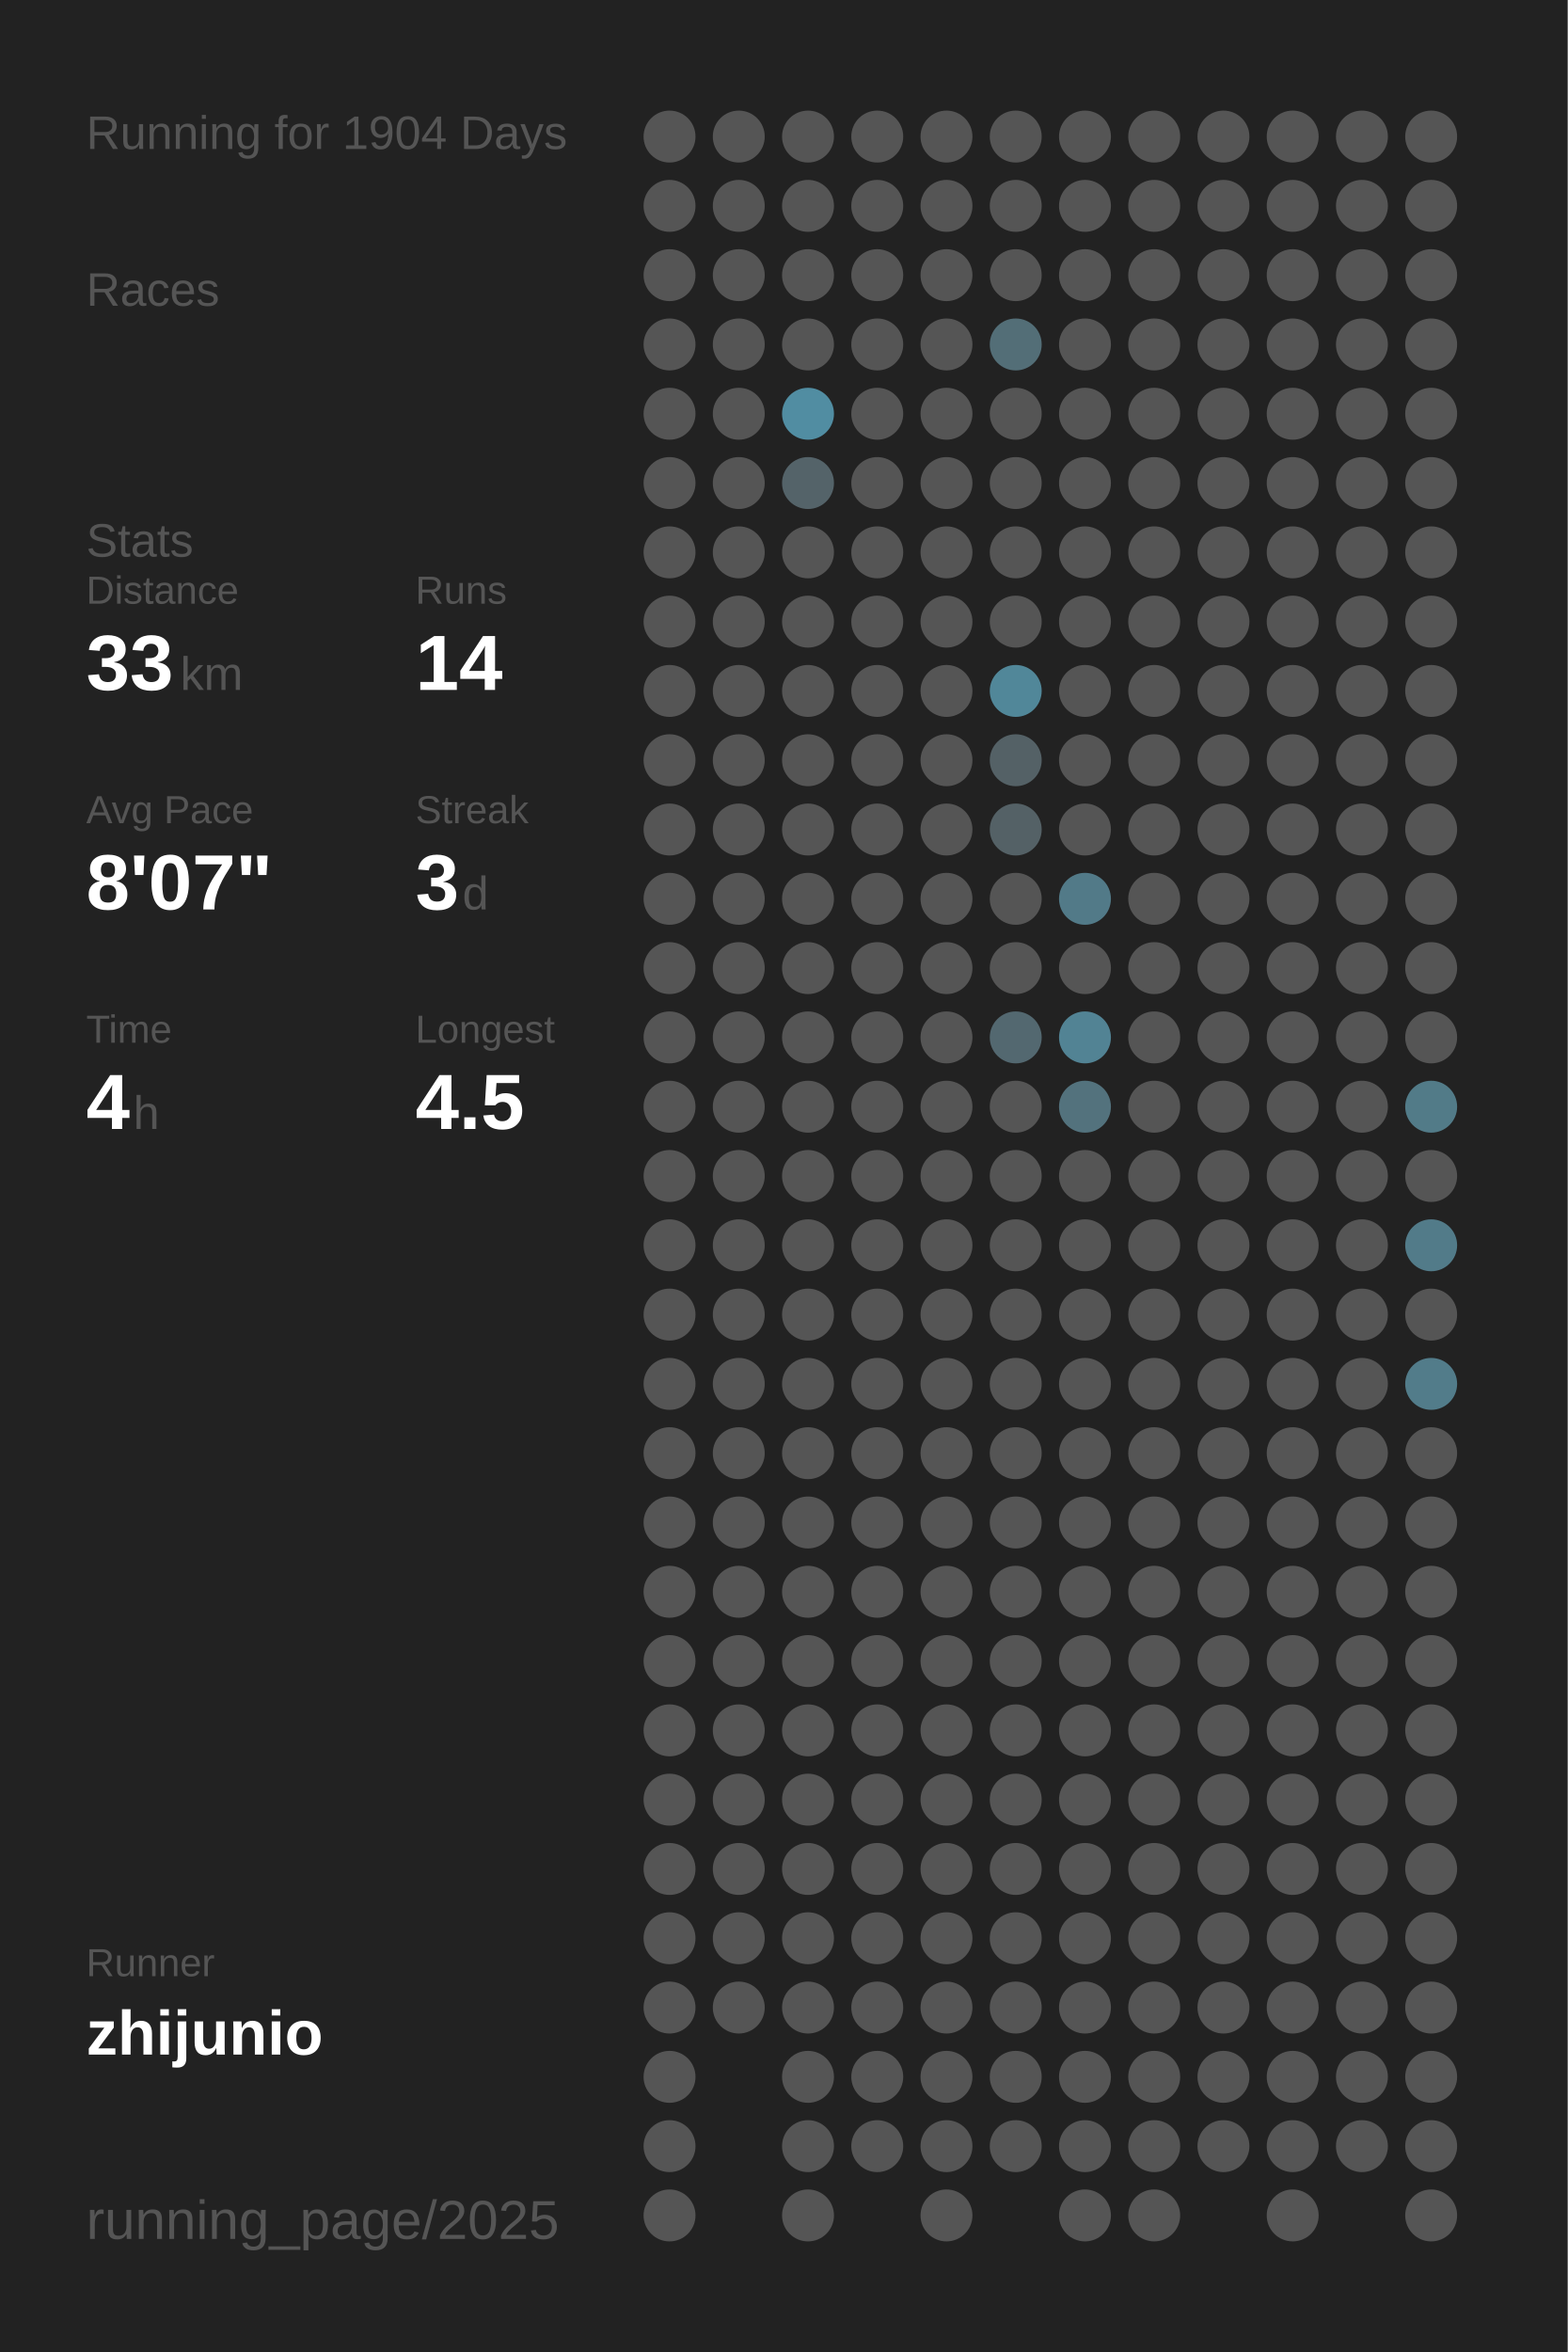
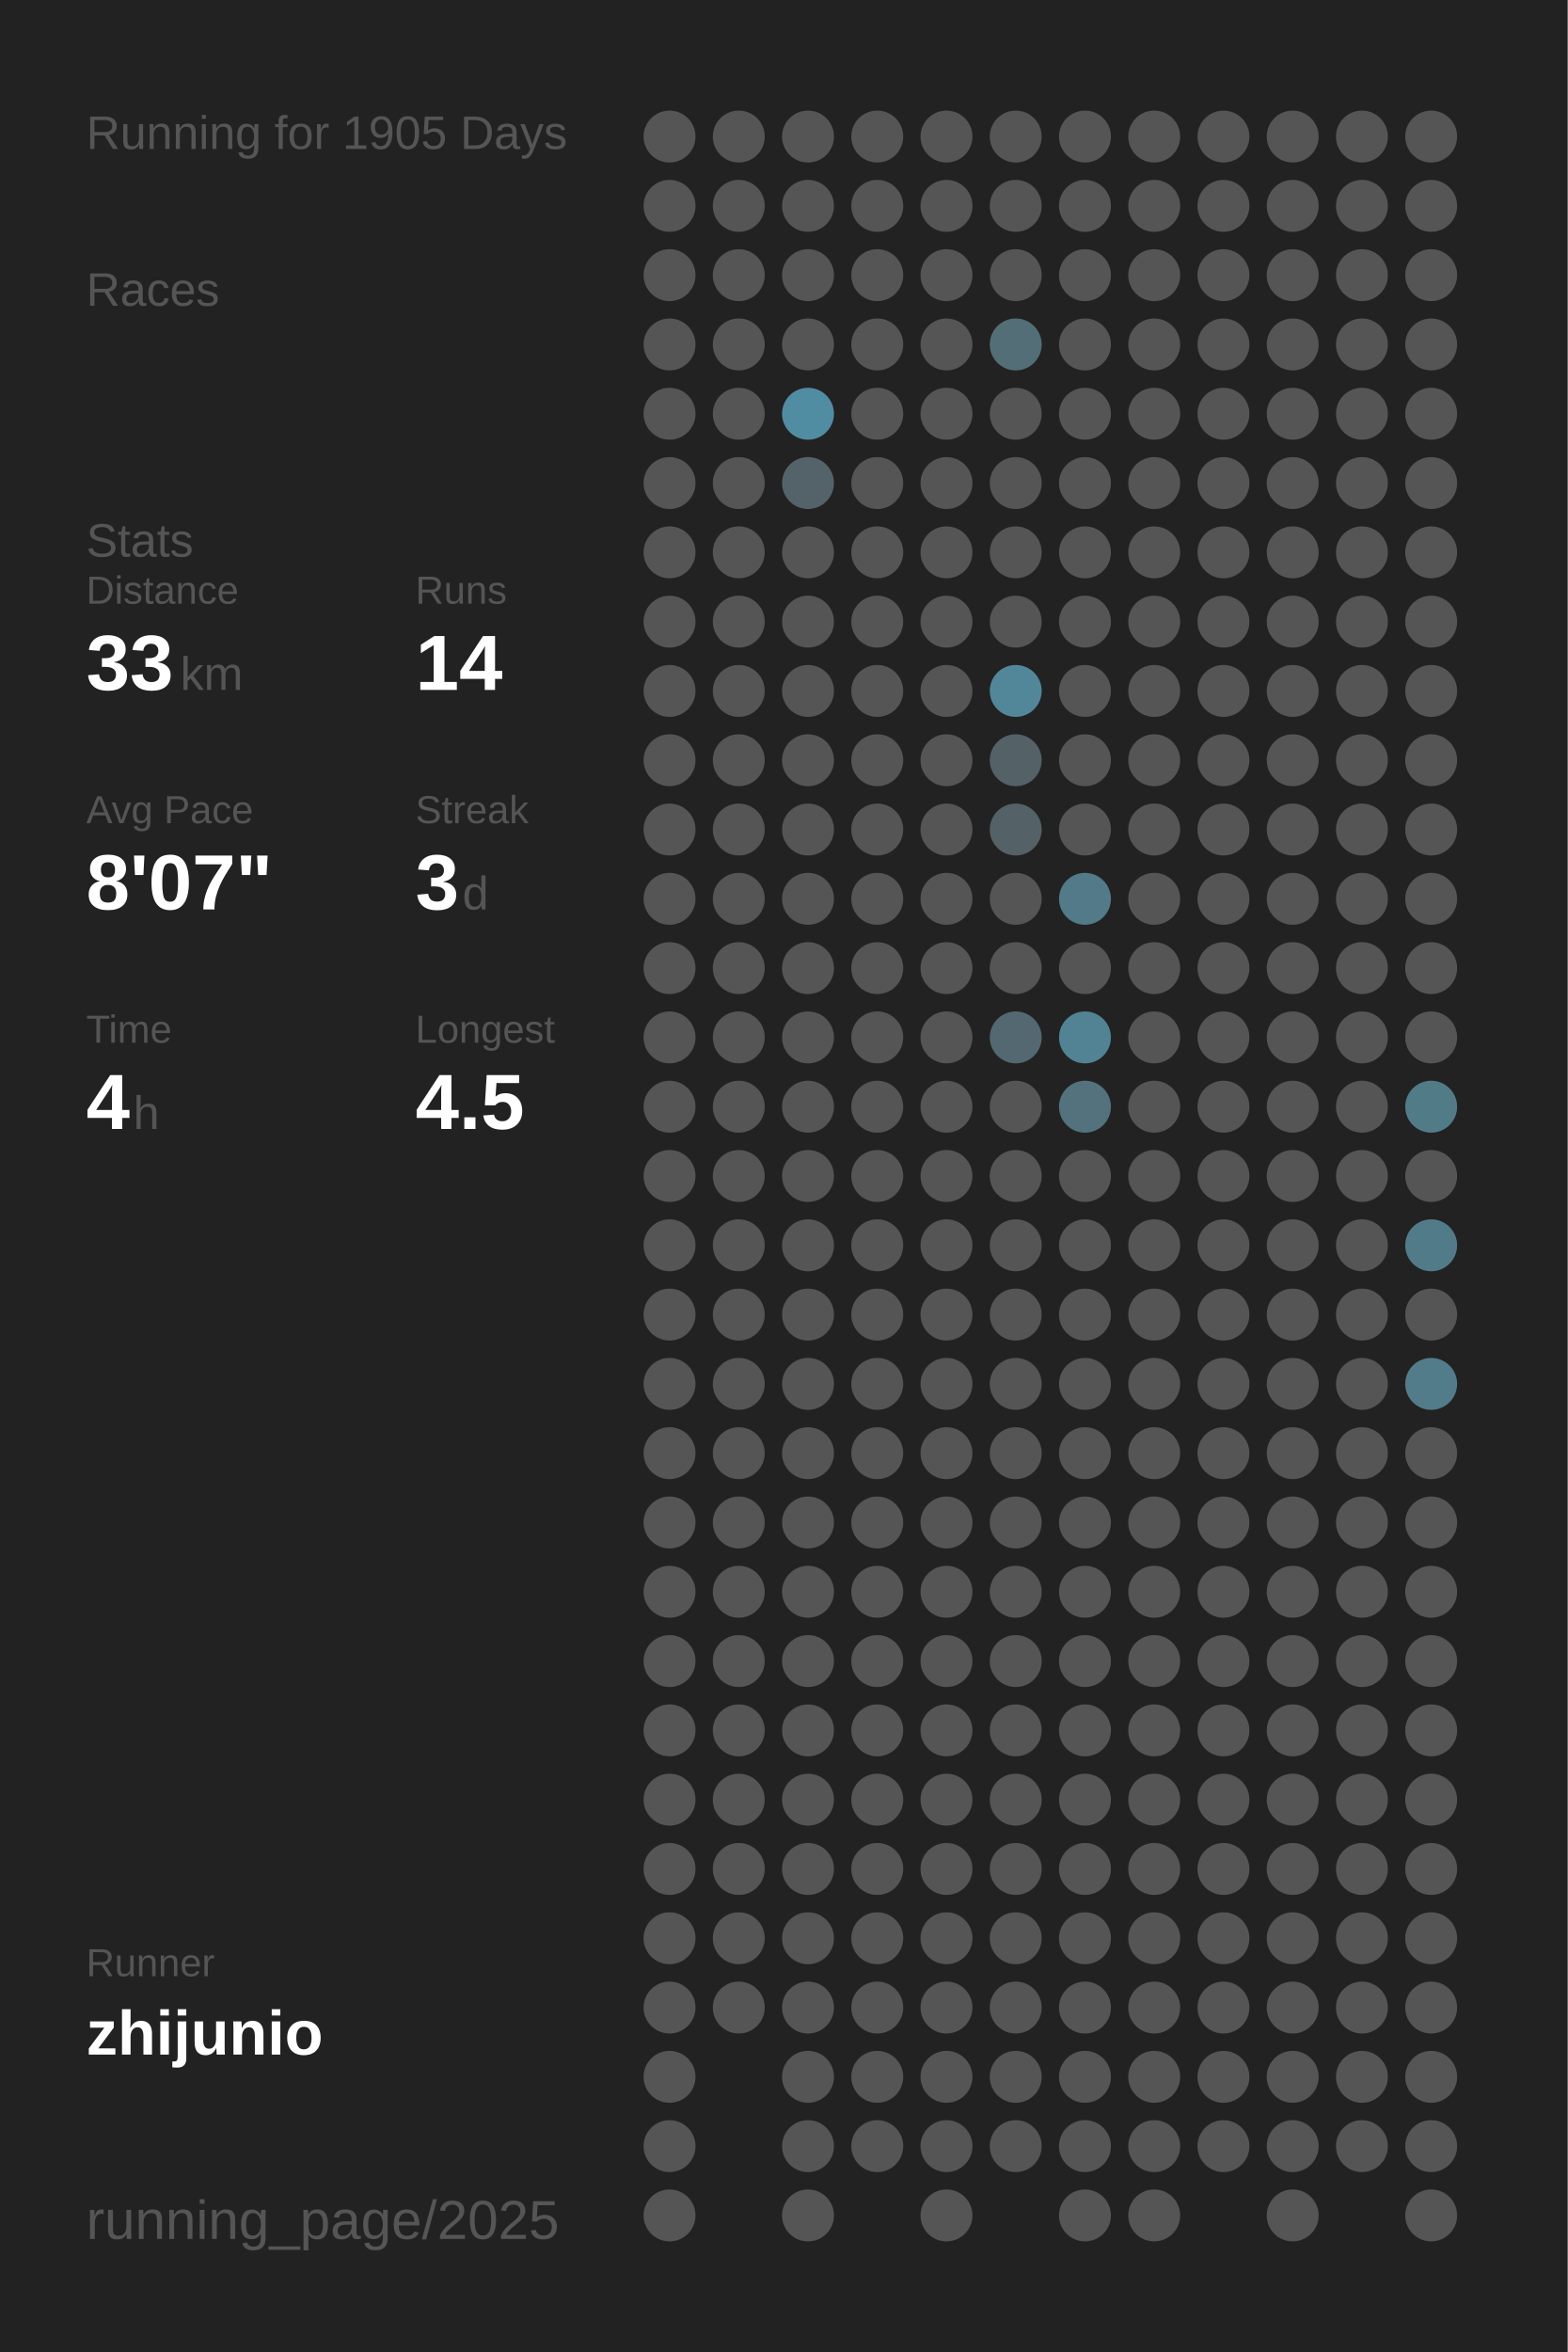
<svg xmlns="http://www.w3.org/2000/svg" baseProfile="full" height="300mm" version="1.1" viewBox="0,0,200,300" width="200mm">
  <defs />
  <rect fill="#222222" height="300" width="200" x="0" y="0" />
-   <text fill="#555555" style="font-size:6px; font-family:Arial;" x="11" y="19">Running for 1904 Days</text>
+   <text fill="#555555" style="font-size:6px; font-family:Arial;" x="11" y="19">Running for 1905 Days</text>
  <text fill="#555555" style="font-size:6px; font-family:Arial;" x="11" y="39">Races</text>
  <text fill="#555555" style="font-size:6px; font-family:Arial;" x="11" y="71">Stats</text>
  <text fill="#555555" style="font-size:5px; font-family:Arial;" x="11" y="77">Distance</text>
  <text fill="#FFFFFF" style="font-size:10px; font-family:Arial; font-weight:bold;" x="11" y="88">33</text>
  <text fill="#555555" style="font-size:6px; font-family:Arial;" x="23" y="88">km</text>
  <text fill="#555555" style="font-size:5px; font-family:Arial;" x="53" y="77">Runs</text>
  <text fill="#FFFFFF" style="font-size:10px; font-family:Arial; font-weight:bold;" x="53" y="88">14</text>
  <text fill="#555555" style="font-size:5px; font-family:Arial;" x="11" y="105">Avg Pace</text>
  <text fill="#FFFFFF" style="font-size:10px; font-family:Arial; font-weight:bold;" x="11" y="116">8'07"</text>
  <text fill="#555555" style="font-size:5px; font-family:Arial;" x="53" y="105">Streak</text>
  <text fill="#FFFFFF" style="font-size:10px; font-family:Arial; font-weight:bold;" x="53" y="116">3</text>
  <text fill="#555555" style="font-size:6px; font-family:Arial;" x="59" y="116">d</text>
  <text fill="#555555" style="font-size:5px; font-family:Arial;" x="11" y="133">Time</text>
  <text fill="#FFFFFF" style="font-size:10px; font-family:Arial; font-weight:bold;" x="11" y="144">4</text>
  <text fill="#555555" style="font-size:6px; font-family:Arial;" x="17" y="144">h</text>
  <text fill="#555555" style="font-size:5px; font-family:Arial;" x="53" y="133">Longest</text>
  <text fill="#FFFFFF" style="font-size:10px; font-family:Arial; font-weight:bold;" x="53" y="144">4.5</text>
  <text fill="#555555" style="font-size:5px; font-family:Arial;" x="11" y="252.065">Runner</text>
  <text fill="#FFFFFF" style="font-size:8px; font-family:Arial; font-weight:bold;" x="11" y="262.065">zhijunio</text>
  <text fill="#555555" style="font-size:7px; font-family:Arial;" x="11" y="285.581">running_page/2025</text>
  <circle cx="85.417" cy="17.419" fill="#555555" r="3.312" />
  <circle cx="85.417" cy="26.258" fill="#555555" r="3.312" />
  <circle cx="85.417" cy="35.097" fill="#555555" r="3.312" />
  <circle cx="85.417" cy="43.935" fill="#555555" r="3.312" />
  <circle cx="85.417" cy="52.774" fill="#555555" r="3.312" />
  <circle cx="85.417" cy="61.613" fill="#555555" r="3.312" />
  <circle cx="85.417" cy="70.452" fill="#555555" r="3.312" />
  <circle cx="85.417" cy="79.29" fill="#555555" r="3.312" />
  <circle cx="85.417" cy="88.129" fill="#555555" r="3.312" />
  <circle cx="85.417" cy="96.968" fill="#555555" r="3.312" />
  <circle cx="85.417" cy="105.806" fill="#555555" r="3.312" />
  <circle cx="85.417" cy="114.645" fill="#555555" r="3.312" />
  <circle cx="85.417" cy="123.484" fill="#555555" r="3.312" />
  <circle cx="85.417" cy="132.323" fill="#555555" r="3.312" />
  <circle cx="85.417" cy="141.161" fill="#555555" r="3.312" />
  <circle cx="85.417" cy="150" fill="#555555" r="3.312" />
  <circle cx="85.417" cy="158.839" fill="#555555" r="3.312" />
  <circle cx="85.417" cy="167.677" fill="#555555" r="3.312" />
  <circle cx="85.417" cy="176.516" fill="#555555" r="3.312" />
  <circle cx="85.417" cy="185.355" fill="#555555" r="3.312" />
  <circle cx="85.417" cy="194.194" fill="#555555" r="3.312" />
  <circle cx="85.417" cy="203.032" fill="#555555" r="3.312" />
  <circle cx="85.417" cy="211.871" fill="#555555" r="3.312" />
  <circle cx="85.417" cy="220.71" fill="#555555" r="3.312" />
  <circle cx="85.417" cy="229.548" fill="#555555" r="3.312" />
  <circle cx="85.417" cy="238.387" fill="#555555" r="3.312" />
  <circle cx="85.417" cy="247.226" fill="#555555" r="3.312" />
  <circle cx="85.417" cy="256.065" fill="#555555" r="3.312" />
  <circle cx="85.417" cy="264.903" fill="#555555" r="3.312" />
  <circle cx="85.417" cy="273.742" fill="#555555" r="3.312" />
  <circle cx="85.417" cy="282.581" fill="#555555" r="3.312" />
  <circle cx="94.25" cy="17.419" fill="#555555" r="3.312" />
  <circle cx="94.25" cy="26.258" fill="#555555" r="3.312" />
  <circle cx="94.25" cy="35.097" fill="#555555" r="3.312" />
  <circle cx="94.25" cy="43.935" fill="#555555" r="3.312" />
  <circle cx="94.25" cy="52.774" fill="#555555" r="3.312" />
  <circle cx="94.25" cy="61.613" fill="#555555" r="3.312" />
  <circle cx="94.25" cy="70.452" fill="#555555" r="3.312" />
  <circle cx="94.25" cy="79.29" fill="#555555" r="3.312" />
  <circle cx="94.25" cy="88.129" fill="#555555" r="3.312" />
  <circle cx="94.25" cy="96.968" fill="#555555" r="3.312" />
  <circle cx="94.25" cy="105.806" fill="#555555" r="3.312" />
  <circle cx="94.25" cy="114.645" fill="#555555" r="3.312" />
  <circle cx="94.25" cy="123.484" fill="#555555" r="3.312" />
  <circle cx="94.25" cy="132.323" fill="#555555" r="3.312" />
  <circle cx="94.25" cy="141.161" fill="#555555" r="3.312" />
  <circle cx="94.25" cy="150" fill="#555555" r="3.312" />
  <circle cx="94.25" cy="158.839" fill="#555555" r="3.312" />
  <circle cx="94.25" cy="167.677" fill="#555555" r="3.312" />
  <circle cx="94.25" cy="176.516" fill="#555555" r="3.312" />
  <circle cx="94.25" cy="185.355" fill="#555555" r="3.312" />
  <circle cx="94.25" cy="194.194" fill="#555555" r="3.312" />
  <circle cx="94.25" cy="203.032" fill="#555555" r="3.312" />
  <circle cx="94.25" cy="211.871" fill="#555555" r="3.312" />
  <circle cx="94.25" cy="220.71" fill="#555555" r="3.312" />
  <circle cx="94.25" cy="229.548" fill="#555555" r="3.312" />
  <circle cx="94.25" cy="238.387" fill="#555555" r="3.312" />
  <circle cx="94.25" cy="247.226" fill="#555555" r="3.312" />
  <circle cx="94.25" cy="256.065" fill="#555555" r="3.312" />
  <circle cx="103.083" cy="17.419" fill="#555555" r="3.312" />
  <circle cx="103.083" cy="26.258" fill="#555555" r="3.312" />
  <circle cx="103.083" cy="35.097" fill="#555555" r="3.312" />
  <circle cx="103.083" cy="43.935" fill="#555555" r="3.312" />
  <circle cx="103.083" cy="52.774" fill="#518da2" r="3.312" />
  <circle cx="103.083" cy="61.613" fill="#546369" r="3.312" />
  <circle cx="103.083" cy="70.452" fill="#555555" r="3.312" />
  <circle cx="103.083" cy="79.29" fill="#555555" r="3.312" />
  <circle cx="103.083" cy="88.129" fill="#555555" r="3.312" />
  <circle cx="103.083" cy="96.968" fill="#555555" r="3.312" />
  <circle cx="103.083" cy="105.806" fill="#555555" r="3.312" />
  <circle cx="103.083" cy="114.645" fill="#555555" r="3.312" />
  <circle cx="103.083" cy="123.484" fill="#555555" r="3.312" />
  <circle cx="103.083" cy="132.323" fill="#555555" r="3.312" />
  <circle cx="103.083" cy="141.161" fill="#555555" r="3.312" />
  <circle cx="103.083" cy="150" fill="#555555" r="3.312" />
  <circle cx="103.083" cy="158.839" fill="#555555" r="3.312" />
  <circle cx="103.083" cy="167.677" fill="#555555" r="3.312" />
  <circle cx="103.083" cy="176.516" fill="#555555" r="3.312" />
  <circle cx="103.083" cy="185.355" fill="#555555" r="3.312" />
  <circle cx="103.083" cy="194.194" fill="#555555" r="3.312" />
  <circle cx="103.083" cy="203.032" fill="#555555" r="3.312" />
  <circle cx="103.083" cy="211.871" fill="#555555" r="3.312" />
  <circle cx="103.083" cy="220.71" fill="#555555" r="3.312" />
  <circle cx="103.083" cy="229.548" fill="#555555" r="3.312" />
  <circle cx="103.083" cy="238.387" fill="#555555" r="3.312" />
  <circle cx="103.083" cy="247.226" fill="#555555" r="3.312" />
  <circle cx="103.083" cy="256.065" fill="#555555" r="3.312" />
  <circle cx="103.083" cy="264.903" fill="#555555" r="3.312" />
  <circle cx="103.083" cy="273.742" fill="#555555" r="3.312" />
  <circle cx="103.083" cy="282.581" fill="#555555" r="3.312" />
  <circle cx="111.917" cy="17.419" fill="#555555" r="3.312" />
  <circle cx="111.917" cy="26.258" fill="#555555" r="3.312" />
  <circle cx="111.917" cy="35.097" fill="#555555" r="3.312" />
  <circle cx="111.917" cy="43.935" fill="#555555" r="3.312" />
  <circle cx="111.917" cy="52.774" fill="#555555" r="3.312" />
  <circle cx="111.917" cy="61.613" fill="#555555" r="3.312" />
  <circle cx="111.917" cy="70.452" fill="#555555" r="3.312" />
  <circle cx="111.917" cy="79.29" fill="#555555" r="3.312" />
  <circle cx="111.917" cy="88.129" fill="#555555" r="3.312" />
  <circle cx="111.917" cy="96.968" fill="#555555" r="3.312" />
  <circle cx="111.917" cy="105.806" fill="#555555" r="3.312" />
  <circle cx="111.917" cy="114.645" fill="#555555" r="3.312" />
  <circle cx="111.917" cy="123.484" fill="#555555" r="3.312" />
  <circle cx="111.917" cy="132.323" fill="#555555" r="3.312" />
  <circle cx="111.917" cy="141.161" fill="#555555" r="3.312" />
  <circle cx="111.917" cy="150" fill="#555555" r="3.312" />
  <circle cx="111.917" cy="158.839" fill="#555555" r="3.312" />
  <circle cx="111.917" cy="167.677" fill="#555555" r="3.312" />
  <circle cx="111.917" cy="176.516" fill="#555555" r="3.312" />
  <circle cx="111.917" cy="185.355" fill="#555555" r="3.312" />
  <circle cx="111.917" cy="194.194" fill="#555555" r="3.312" />
  <circle cx="111.917" cy="203.032" fill="#555555" r="3.312" />
  <circle cx="111.917" cy="211.871" fill="#555555" r="3.312" />
  <circle cx="111.917" cy="220.71" fill="#555555" r="3.312" />
  <circle cx="111.917" cy="229.548" fill="#555555" r="3.312" />
  <circle cx="111.917" cy="238.387" fill="#555555" r="3.312" />
  <circle cx="111.917" cy="247.226" fill="#555555" r="3.312" />
  <circle cx="111.917" cy="256.065" fill="#555555" r="3.312" />
  <circle cx="111.917" cy="264.903" fill="#555555" r="3.312" />
  <circle cx="111.917" cy="273.742" fill="#555555" r="3.312" />
  <circle cx="120.75" cy="17.419" fill="#555555" r="3.312" />
  <circle cx="120.75" cy="26.258" fill="#555555" r="3.312" />
  <circle cx="120.75" cy="35.097" fill="#555555" r="3.312" />
  <circle cx="120.75" cy="43.935" fill="#555555" r="3.312" />
  <circle cx="120.75" cy="52.774" fill="#555555" r="3.312" />
  <circle cx="120.75" cy="61.613" fill="#555555" r="3.312" />
  <circle cx="120.75" cy="70.452" fill="#555555" r="3.312" />
  <circle cx="120.75" cy="79.29" fill="#555555" r="3.312" />
  <circle cx="120.75" cy="88.129" fill="#555555" r="3.312" />
  <circle cx="120.75" cy="96.968" fill="#555555" r="3.312" />
  <circle cx="120.75" cy="105.806" fill="#555555" r="3.312" />
  <circle cx="120.75" cy="114.645" fill="#555555" r="3.312" />
  <circle cx="120.75" cy="123.484" fill="#555555" r="3.312" />
  <circle cx="120.75" cy="132.323" fill="#555555" r="3.312" />
  <circle cx="120.75" cy="141.161" fill="#555555" r="3.312" />
  <circle cx="120.75" cy="150" fill="#555555" r="3.312" />
  <circle cx="120.75" cy="158.839" fill="#555555" r="3.312" />
  <circle cx="120.75" cy="167.677" fill="#555555" r="3.312" />
  <circle cx="120.75" cy="176.516" fill="#555555" r="3.312" />
  <circle cx="120.75" cy="185.355" fill="#555555" r="3.312" />
  <circle cx="120.75" cy="194.194" fill="#555555" r="3.312" />
  <circle cx="120.75" cy="203.032" fill="#555555" r="3.312" />
  <circle cx="120.75" cy="211.871" fill="#555555" r="3.312" />
  <circle cx="120.75" cy="220.71" fill="#555555" r="3.312" />
  <circle cx="120.75" cy="229.548" fill="#555555" r="3.312" />
  <circle cx="120.75" cy="238.387" fill="#555555" r="3.312" />
  <circle cx="120.75" cy="247.226" fill="#555555" r="3.312" />
  <circle cx="120.75" cy="256.065" fill="#555555" r="3.312" />
  <circle cx="120.75" cy="264.903" fill="#555555" r="3.312" />
  <circle cx="120.75" cy="273.742" fill="#555555" r="3.312" />
  <circle cx="120.75" cy="282.581" fill="#555555" r="3.312" />
  <circle cx="129.583" cy="17.419" fill="#555555" r="3.312" />
  <circle cx="129.583" cy="26.258" fill="#555555" r="3.312" />
  <circle cx="129.583" cy="35.097" fill="#555555" r="3.312" />
  <circle cx="129.583" cy="43.935" fill="#536e77" r="3.312" />
  <circle cx="129.583" cy="52.774" fill="#555555" r="3.312" />
  <circle cx="129.583" cy="61.613" fill="#555555" r="3.312" />
  <circle cx="129.583" cy="70.452" fill="#555555" r="3.312" />
  <circle cx="129.583" cy="79.29" fill="#555555" r="3.312" />
  <circle cx="129.583" cy="88.129" fill="#518799" r="3.312" />
  <circle cx="129.583" cy="96.968" fill="#546166" r="3.312" />
  <circle cx="129.583" cy="105.806" fill="#546166" r="3.312" />
  <circle cx="129.583" cy="114.645" fill="#555555" r="3.312" />
  <circle cx="129.583" cy="123.484" fill="#555555" r="3.312" />
  <circle cx="129.583" cy="132.323" fill="#536870" r="3.312" />
  <circle cx="129.583" cy="141.161" fill="#555555" r="3.312" />
  <circle cx="129.583" cy="150" fill="#555555" r="3.312" />
  <circle cx="129.583" cy="158.839" fill="#555555" r="3.312" />
  <circle cx="129.583" cy="167.677" fill="#555555" r="3.312" />
  <circle cx="129.583" cy="176.516" fill="#555555" r="3.312" />
  <circle cx="129.583" cy="185.355" fill="#555555" r="3.312" />
  <circle cx="129.583" cy="194.194" fill="#555555" r="3.312" />
  <circle cx="129.583" cy="203.032" fill="#555555" r="3.312" />
  <circle cx="129.583" cy="211.871" fill="#555555" r="3.312" />
  <circle cx="129.583" cy="220.71" fill="#555555" r="3.312" />
  <circle cx="129.583" cy="229.548" fill="#555555" r="3.312" />
  <circle cx="129.583" cy="238.387" fill="#555555" r="3.312" />
  <circle cx="129.583" cy="247.226" fill="#555555" r="3.312" />
  <circle cx="129.583" cy="256.065" fill="#555555" r="3.312" />
  <circle cx="129.583" cy="264.903" fill="#555555" r="3.312" />
  <circle cx="129.583" cy="273.742" fill="#555555" r="3.312" />
  <circle cx="138.417" cy="17.419" fill="#555555" r="3.312" />
  <circle cx="138.417" cy="26.258" fill="#555555" r="3.312" />
  <circle cx="138.417" cy="35.097" fill="#555555" r="3.312" />
  <circle cx="138.417" cy="43.935" fill="#555555" r="3.312" />
  <circle cx="138.417" cy="52.774" fill="#555555" r="3.312" />
  <circle cx="138.417" cy="61.613" fill="#555555" r="3.312" />
  <circle cx="138.417" cy="70.452" fill="#555555" r="3.312" />
  <circle cx="138.417" cy="79.29" fill="#555555" r="3.312" />
  <circle cx="138.417" cy="88.129" fill="#555555" r="3.312" />
  <circle cx="138.417" cy="96.968" fill="#555555" r="3.312" />
  <circle cx="138.417" cy="105.806" fill="#555555" r="3.312" />
  <circle cx="138.417" cy="114.645" fill="#527a88" r="3.312" />
  <circle cx="138.417" cy="123.484" fill="#555555" r="3.312" />
  <circle cx="138.417" cy="132.323" fill="#528394" r="3.312" />
  <circle cx="138.417" cy="141.161" fill="#53727d" r="3.312" />
  <circle cx="138.417" cy="150" fill="#555555" r="3.312" />
  <circle cx="138.417" cy="158.839" fill="#555555" r="3.312" />
  <circle cx="138.417" cy="167.677" fill="#555555" r="3.312" />
  <circle cx="138.417" cy="176.516" fill="#555555" r="3.312" />
  <circle cx="138.417" cy="185.355" fill="#555555" r="3.312" />
  <circle cx="138.417" cy="194.194" fill="#555555" r="3.312" />
  <circle cx="138.417" cy="203.032" fill="#555555" r="3.312" />
  <circle cx="138.417" cy="211.871" fill="#555555" r="3.312" />
  <circle cx="138.417" cy="220.71" fill="#555555" r="3.312" />
  <circle cx="138.417" cy="229.548" fill="#555555" r="3.312" />
  <circle cx="138.417" cy="238.387" fill="#555555" r="3.312" />
  <circle cx="138.417" cy="247.226" fill="#555555" r="3.312" />
  <circle cx="138.417" cy="256.065" fill="#555555" r="3.312" />
  <circle cx="138.417" cy="264.903" fill="#555555" r="3.312" />
  <circle cx="138.417" cy="273.742" fill="#555555" r="3.312" />
  <circle cx="138.417" cy="282.581" fill="#555555" r="3.312" />
  <circle cx="147.25" cy="17.419" fill="#555555" r="3.312" />
  <circle cx="147.25" cy="26.258" fill="#555555" r="3.312" />
  <circle cx="147.25" cy="35.097" fill="#555555" r="3.312" />
  <circle cx="147.25" cy="43.935" fill="#555555" r="3.312" />
  <circle cx="147.25" cy="52.774" fill="#555555" r="3.312" />
  <circle cx="147.25" cy="61.613" fill="#555555" r="3.312" />
  <circle cx="147.25" cy="70.452" fill="#555555" r="3.312" />
  <circle cx="147.25" cy="79.29" fill="#555555" r="3.312" />
  <circle cx="147.25" cy="88.129" fill="#555555" r="3.312" />
  <circle cx="147.25" cy="96.968" fill="#555555" r="3.312" />
  <circle cx="147.25" cy="105.806" fill="#555555" r="3.312" />
  <circle cx="147.25" cy="114.645" fill="#555555" r="3.312" />
  <circle cx="147.25" cy="123.484" fill="#555555" r="3.312" />
  <circle cx="147.25" cy="132.323" fill="#555555" r="3.312" />
  <circle cx="147.25" cy="141.161" fill="#555555" r="3.312" />
  <circle cx="147.25" cy="150" fill="#555555" r="3.312" />
  <circle cx="147.25" cy="158.839" fill="#555555" r="3.312" />
  <circle cx="147.25" cy="167.677" fill="#555555" r="3.312" />
  <circle cx="147.25" cy="176.516" fill="#555555" r="3.312" />
  <circle cx="147.25" cy="185.355" fill="#555555" r="3.312" />
  <circle cx="147.25" cy="194.194" fill="#555555" r="3.312" />
  <circle cx="147.25" cy="203.032" fill="#555555" r="3.312" />
  <circle cx="147.25" cy="211.871" fill="#555555" r="3.312" />
  <circle cx="147.25" cy="220.71" fill="#555555" r="3.312" />
  <circle cx="147.25" cy="229.548" fill="#555555" r="3.312" />
  <circle cx="147.25" cy="238.387" fill="#555555" r="3.312" />
  <circle cx="147.25" cy="247.226" fill="#555555" r="3.312" />
  <circle cx="147.25" cy="256.065" fill="#555555" r="3.312" />
  <circle cx="147.25" cy="264.903" fill="#555555" r="3.312" />
  <circle cx="147.25" cy="273.742" fill="#555555" r="3.312" />
  <circle cx="147.25" cy="282.581" fill="#555555" r="3.312" />
  <circle cx="156.083" cy="17.419" fill="#555555" r="3.312" />
  <circle cx="156.083" cy="26.258" fill="#555555" r="3.312" />
  <circle cx="156.083" cy="35.097" fill="#555555" r="3.312" />
  <circle cx="156.083" cy="43.935" fill="#555555" r="3.312" />
  <circle cx="156.083" cy="52.774" fill="#555555" r="3.312" />
  <circle cx="156.083" cy="61.613" fill="#555555" r="3.312" />
  <circle cx="156.083" cy="70.452" fill="#555555" r="3.312" />
  <circle cx="156.083" cy="79.29" fill="#555555" r="3.312" />
  <circle cx="156.083" cy="88.129" fill="#555555" r="3.312" />
  <circle cx="156.083" cy="96.968" fill="#555555" r="3.312" />
  <circle cx="156.083" cy="105.806" fill="#555555" r="3.312" />
  <circle cx="156.083" cy="114.645" fill="#555555" r="3.312" />
  <circle cx="156.083" cy="123.484" fill="#555555" r="3.312" />
  <circle cx="156.083" cy="132.323" fill="#555555" r="3.312" />
  <circle cx="156.083" cy="141.161" fill="#555555" r="3.312" />
  <circle cx="156.083" cy="150" fill="#555555" r="3.312" />
  <circle cx="156.083" cy="158.839" fill="#555555" r="3.312" />
  <circle cx="156.083" cy="167.677" fill="#555555" r="3.312" />
  <circle cx="156.083" cy="176.516" fill="#555555" r="3.312" />
  <circle cx="156.083" cy="185.355" fill="#555555" r="3.312" />
  <circle cx="156.083" cy="194.194" fill="#555555" r="3.312" />
  <circle cx="156.083" cy="203.032" fill="#555555" r="3.312" />
  <circle cx="156.083" cy="211.871" fill="#555555" r="3.312" />
  <circle cx="156.083" cy="220.71" fill="#555555" r="3.312" />
  <circle cx="156.083" cy="229.548" fill="#555555" r="3.312" />
  <circle cx="156.083" cy="238.387" fill="#555555" r="3.312" />
  <circle cx="156.083" cy="247.226" fill="#555555" r="3.312" />
  <circle cx="156.083" cy="256.065" fill="#555555" r="3.312" />
  <circle cx="156.083" cy="264.903" fill="#555555" r="3.312" />
  <circle cx="156.083" cy="273.742" fill="#555555" r="3.312" />
  <circle cx="164.917" cy="17.419" fill="#555555" r="3.312" />
  <circle cx="164.917" cy="26.258" fill="#555555" r="3.312" />
  <circle cx="164.917" cy="35.097" fill="#555555" r="3.312" />
  <circle cx="164.917" cy="43.935" fill="#555555" r="3.312" />
  <circle cx="164.917" cy="52.774" fill="#555555" r="3.312" />
  <circle cx="164.917" cy="61.613" fill="#555555" r="3.312" />
  <circle cx="164.917" cy="70.452" fill="#555555" r="3.312" />
  <circle cx="164.917" cy="79.29" fill="#555555" r="3.312" />
  <circle cx="164.917" cy="88.129" fill="#555555" r="3.312" />
  <circle cx="164.917" cy="96.968" fill="#555555" r="3.312" />
  <circle cx="164.917" cy="105.806" fill="#555555" r="3.312" />
  <circle cx="164.917" cy="114.645" fill="#555555" r="3.312" />
  <circle cx="164.917" cy="123.484" fill="#555555" r="3.312" />
  <circle cx="164.917" cy="132.323" fill="#555555" r="3.312" />
  <circle cx="164.917" cy="141.161" fill="#555555" r="3.312" />
  <circle cx="164.917" cy="150" fill="#555555" r="3.312" />
  <circle cx="164.917" cy="158.839" fill="#555555" r="3.312" />
  <circle cx="164.917" cy="167.677" fill="#555555" r="3.312" />
  <circle cx="164.917" cy="176.516" fill="#555555" r="3.312" />
  <circle cx="164.917" cy="185.355" fill="#555555" r="3.312" />
  <circle cx="164.917" cy="194.194" fill="#555555" r="3.312" />
  <circle cx="164.917" cy="203.032" fill="#555555" r="3.312" />
  <circle cx="164.917" cy="211.871" fill="#555555" r="3.312" />
  <circle cx="164.917" cy="220.71" fill="#555555" r="3.312" />
  <circle cx="164.917" cy="229.548" fill="#555555" r="3.312" />
  <circle cx="164.917" cy="238.387" fill="#555555" r="3.312" />
  <circle cx="164.917" cy="247.226" fill="#555555" r="3.312" />
  <circle cx="164.917" cy="256.065" fill="#555555" r="3.312" />
  <circle cx="164.917" cy="264.903" fill="#555555" r="3.312" />
  <circle cx="164.917" cy="273.742" fill="#555555" r="3.312" />
  <circle cx="164.917" cy="282.581" fill="#555555" r="3.312" />
  <circle cx="173.75" cy="17.419" fill="#555555" r="3.312" />
  <circle cx="173.75" cy="26.258" fill="#555555" r="3.312" />
  <circle cx="173.75" cy="35.097" fill="#555555" r="3.312" />
  <circle cx="173.75" cy="43.935" fill="#555555" r="3.312" />
  <circle cx="173.75" cy="52.774" fill="#555555" r="3.312" />
  <circle cx="173.75" cy="61.613" fill="#555555" r="3.312" />
  <circle cx="173.75" cy="70.452" fill="#555555" r="3.312" />
  <circle cx="173.75" cy="79.29" fill="#555555" r="3.312" />
  <circle cx="173.75" cy="88.129" fill="#555555" r="3.312" />
  <circle cx="173.75" cy="96.968" fill="#555555" r="3.312" />
  <circle cx="173.75" cy="105.806" fill="#555555" r="3.312" />
  <circle cx="173.75" cy="114.645" fill="#555555" r="3.312" />
  <circle cx="173.75" cy="123.484" fill="#555555" r="3.312" />
  <circle cx="173.75" cy="132.323" fill="#555555" r="3.312" />
  <circle cx="173.75" cy="141.161" fill="#555555" r="3.312" />
  <circle cx="173.75" cy="150" fill="#555555" r="3.312" />
  <circle cx="173.75" cy="158.839" fill="#555555" r="3.312" />
  <circle cx="173.75" cy="167.677" fill="#555555" r="3.312" />
  <circle cx="173.75" cy="176.516" fill="#555555" r="3.312" />
  <circle cx="173.75" cy="185.355" fill="#555555" r="3.312" />
  <circle cx="173.75" cy="194.194" fill="#555555" r="3.312" />
  <circle cx="173.75" cy="203.032" fill="#555555" r="3.312" />
  <circle cx="173.75" cy="211.871" fill="#555555" r="3.312" />
  <circle cx="173.75" cy="220.71" fill="#555555" r="3.312" />
  <circle cx="173.75" cy="229.548" fill="#555555" r="3.312" />
  <circle cx="173.75" cy="238.387" fill="#555555" r="3.312" />
  <circle cx="173.75" cy="247.226" fill="#555555" r="3.312" />
  <circle cx="173.75" cy="256.065" fill="#555555" r="3.312" />
  <circle cx="173.75" cy="264.903" fill="#555555" r="3.312" />
  <circle cx="173.75" cy="273.742" fill="#555555" r="3.312" />
  <circle cx="182.583" cy="17.419" fill="#555555" r="3.312" />
  <circle cx="182.583" cy="26.258" fill="#555555" r="3.312" />
  <circle cx="182.583" cy="35.097" fill="#555555" r="3.312" />
  <circle cx="182.583" cy="43.935" fill="#555555" r="3.312" />
  <circle cx="182.583" cy="52.774" fill="#555555" r="3.312" />
  <circle cx="182.583" cy="61.613" fill="#555555" r="3.312" />
  <circle cx="182.583" cy="70.452" fill="#555555" r="3.312" />
  <circle cx="182.583" cy="79.29" fill="#555555" r="3.312" />
  <circle cx="182.583" cy="88.129" fill="#555555" r="3.312" />
  <circle cx="182.583" cy="96.968" fill="#555555" r="3.312" />
  <circle cx="182.583" cy="105.806" fill="#555555" r="3.312" />
  <circle cx="182.583" cy="114.645" fill="#555555" r="3.312" />
  <circle cx="182.583" cy="123.484" fill="#555555" r="3.312" />
  <circle cx="182.583" cy="132.323" fill="#555555" r="3.312" />
  <circle cx="182.583" cy="141.161" fill="#527b88" r="3.312" />
  <circle cx="182.583" cy="150" fill="#555555" r="3.312" />
  <circle cx="182.583" cy="158.839" fill="#527b89" r="3.312" />
  <circle cx="182.583" cy="167.677" fill="#555555" r="3.312" />
  <circle cx="182.583" cy="176.516" fill="#527c8a" r="3.312" />
  <circle cx="182.583" cy="185.355" fill="#555555" r="3.312" />
  <circle cx="182.583" cy="194.194" fill="#555555" r="3.312" />
  <circle cx="182.583" cy="203.032" fill="#555555" r="3.312" />
  <circle cx="182.583" cy="211.871" fill="#555555" r="3.312" />
  <circle cx="182.583" cy="220.71" fill="#555555" r="3.312" />
  <circle cx="182.583" cy="229.548" fill="#555555" r="3.312" />
  <circle cx="182.583" cy="238.387" fill="#555555" r="3.312" />
  <circle cx="182.583" cy="247.226" fill="#555555" r="3.312" />
  <circle cx="182.583" cy="256.065" fill="#555555" r="3.312" />
  <circle cx="182.583" cy="264.903" fill="#555555" r="3.312" />
  <circle cx="182.583" cy="273.742" fill="#555555" r="3.312" />
  <circle cx="182.583" cy="282.581" fill="#555555" r="3.312" />
</svg>
